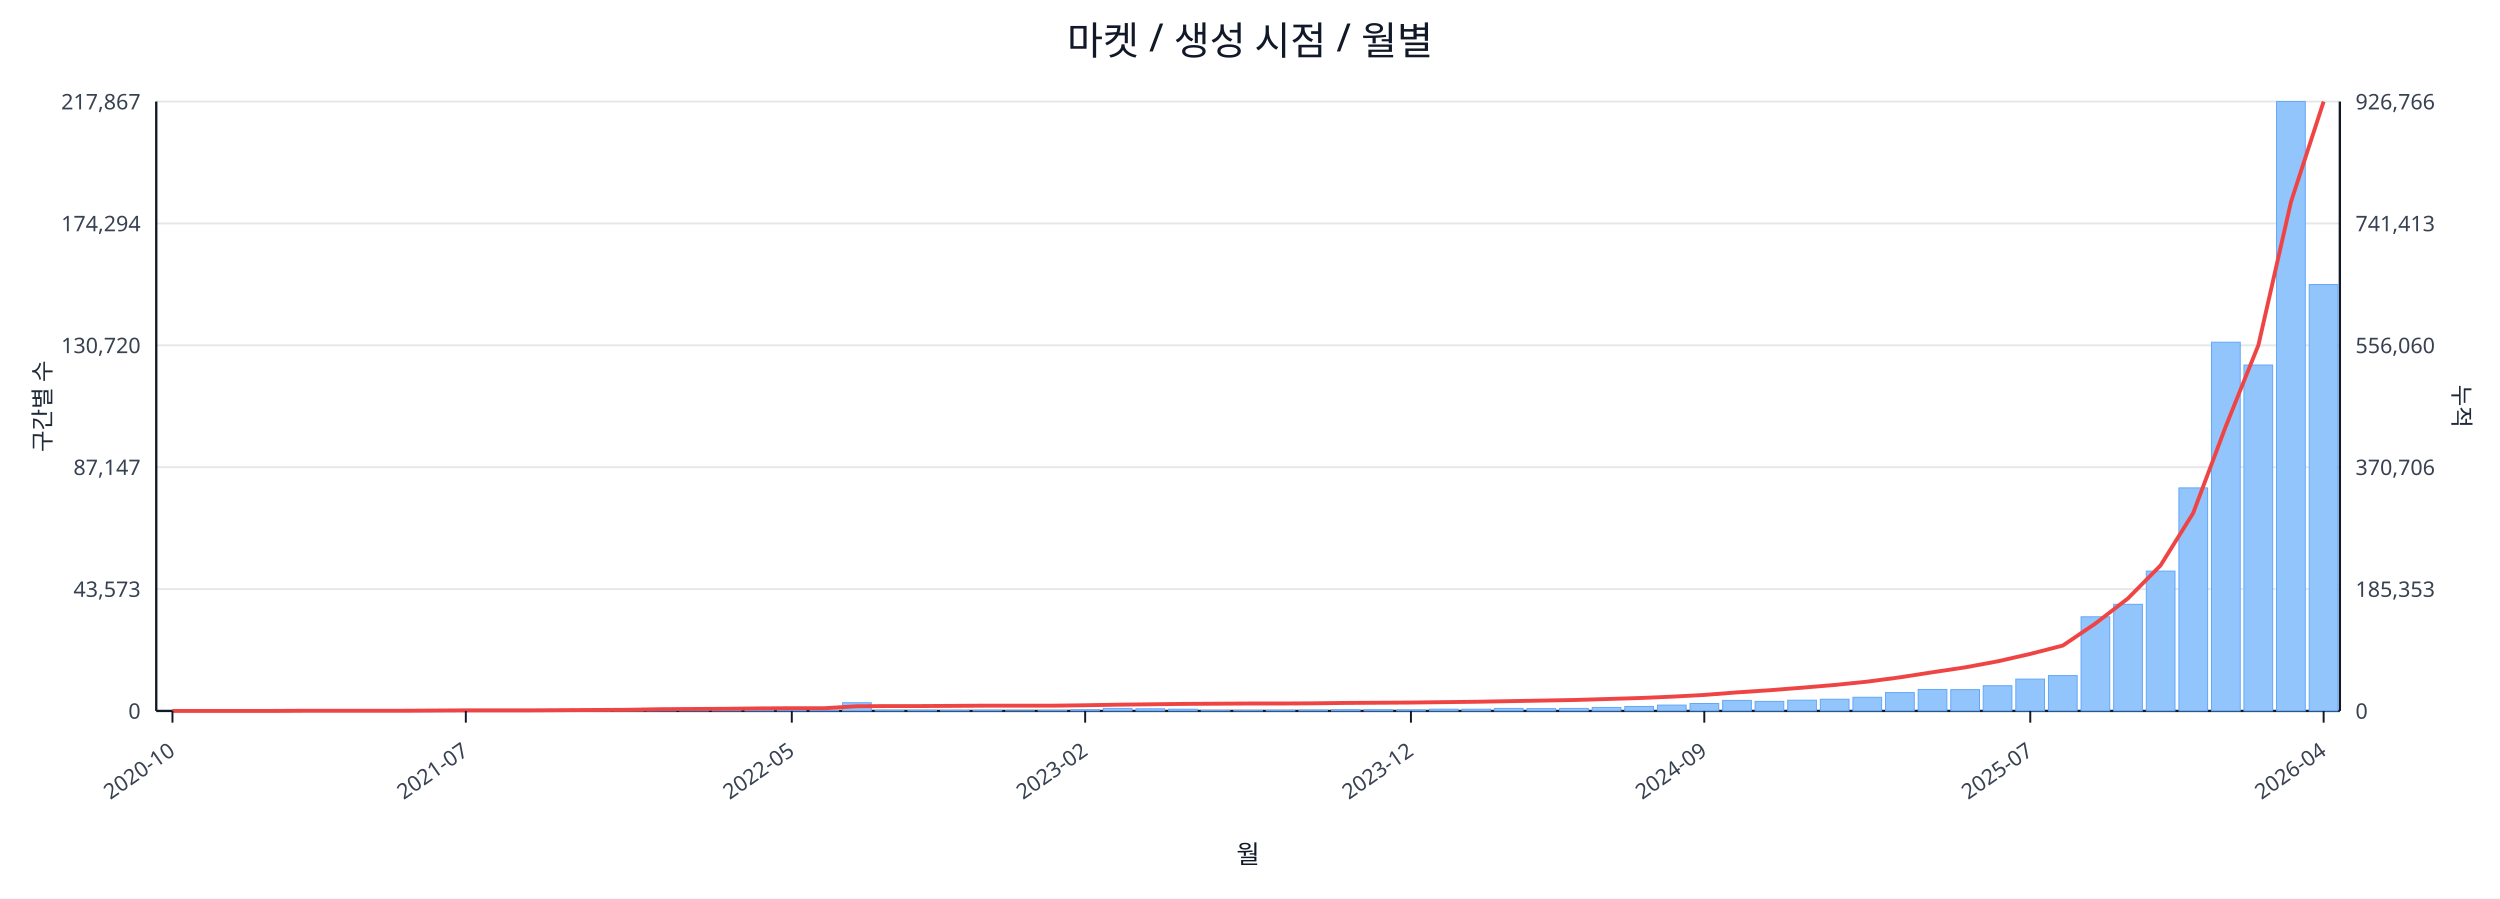
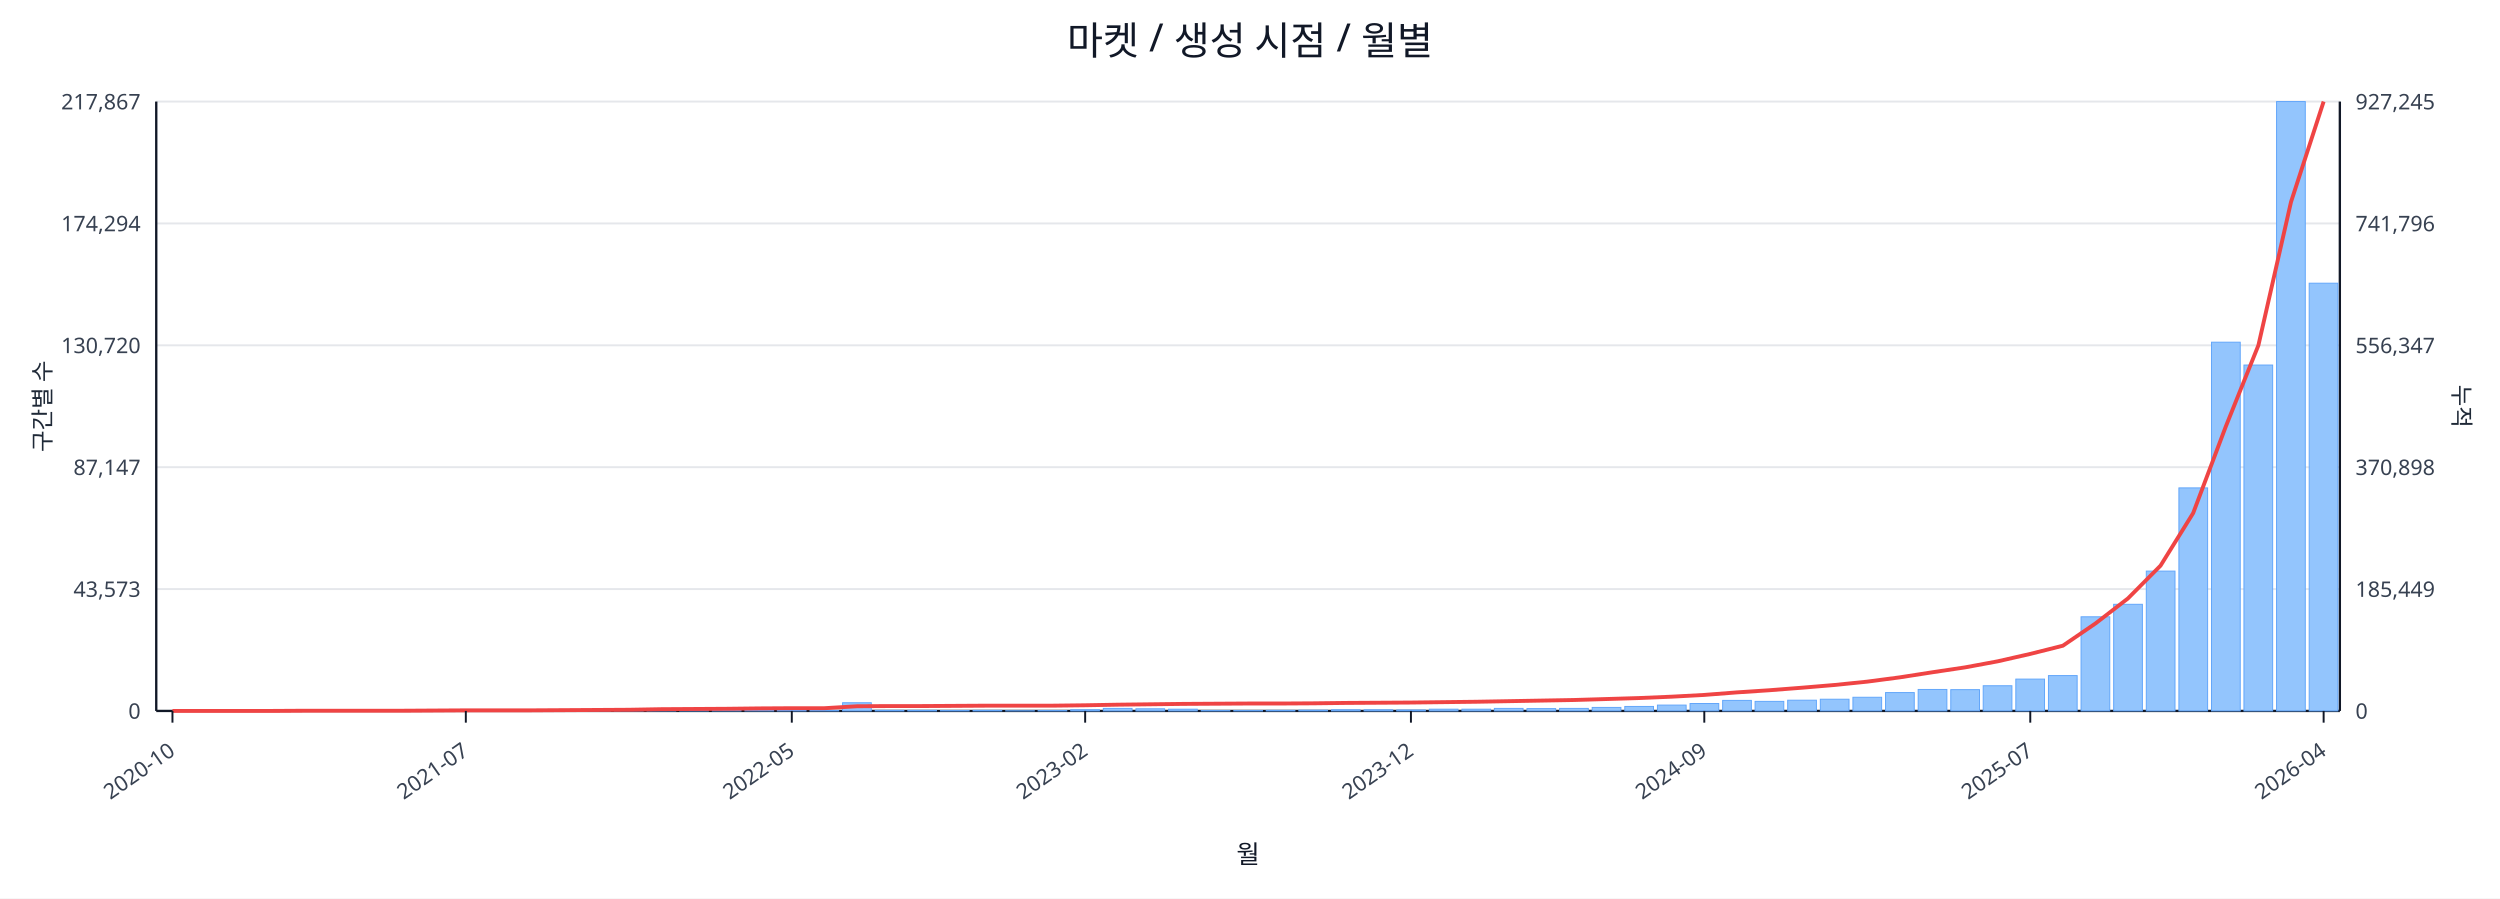
<svg xmlns="http://www.w3.org/2000/svg" width="1280" height="460" viewBox="0 0 1280 460">
  <rect x="0" y="0" width="100%" height="100%" fill="#ffffff" />
  <text x="640.0" y="28" font-size="20" text-anchor="middle" font-family="sans-serif" fill="#111827">마켓 / 생성 시점 / 월별</text>
  <line x1="80.0" y1="52.0" x2="1198.0" y2="52.0" stroke="#e5e7eb" stroke-width="1" />
  <text x="72.0" y="56.0" font-size="11" text-anchor="end" font-family="sans-serif" fill="#374151">217,867</text>
-   <text x="1206.0" y="56.0" font-size="11" text-anchor="start" font-family="sans-serif" fill="#374151">926,766</text>
+   <text x="1206.0" y="56.0" font-size="11" text-anchor="start" font-family="sans-serif" fill="#374151">927,245</text>
  <line x1="80.0" y1="114.4" x2="1198.0" y2="114.4" stroke="#e5e7eb" stroke-width="1" />
  <text x="72.0" y="118.4" font-size="11" text-anchor="end" font-family="sans-serif" fill="#374151">174,294</text>
-   <text x="1206.0" y="118.4" font-size="11" text-anchor="start" font-family="sans-serif" fill="#374151">741,413</text>
+   <text x="1206.0" y="118.4" font-size="11" text-anchor="start" font-family="sans-serif" fill="#374151">741,796</text>
  <line x1="80.0" y1="176.8" x2="1198.0" y2="176.8" stroke="#e5e7eb" stroke-width="1" />
  <text x="72.0" y="180.8" font-size="11" text-anchor="end" font-family="sans-serif" fill="#374151">130,720</text>
-   <text x="1206.0" y="180.8" font-size="11" text-anchor="start" font-family="sans-serif" fill="#374151">556,060</text>
+   <text x="1206.0" y="180.8" font-size="11" text-anchor="start" font-family="sans-serif" fill="#374151">556,347</text>
  <line x1="80.0" y1="239.2" x2="1198.0" y2="239.2" stroke="#e5e7eb" stroke-width="1" />
  <text x="72.0" y="243.2" font-size="11" text-anchor="end" font-family="sans-serif" fill="#374151">87,147</text>
-   <text x="1206.0" y="243.2" font-size="11" text-anchor="start" font-family="sans-serif" fill="#374151">370,706</text>
+   <text x="1206.0" y="243.2" font-size="11" text-anchor="start" font-family="sans-serif" fill="#374151">370,898</text>
  <line x1="80.0" y1="301.6" x2="1198.0" y2="301.6" stroke="#e5e7eb" stroke-width="1" />
  <text x="72.0" y="305.6" font-size="11" text-anchor="end" font-family="sans-serif" fill="#374151">43,573</text>
-   <text x="1206.0" y="305.6" font-size="11" text-anchor="start" font-family="sans-serif" fill="#374151">185,353</text>
+   <text x="1206.0" y="305.6" font-size="11" text-anchor="start" font-family="sans-serif" fill="#374151">185,449</text>
  <line x1="80.0" y1="364.0" x2="1198.0" y2="364.0" stroke="#e5e7eb" stroke-width="1" />
  <text x="72.0" y="368.0" font-size="11" text-anchor="end" font-family="sans-serif" fill="#374151">0</text>
  <text x="1206.0" y="368.0" font-size="11" text-anchor="start" font-family="sans-serif" fill="#374151">0</text>
  <line x1="80.0" y1="364.0" x2="1198.0" y2="364.0" stroke="#111827" stroke-width="1.2" />
  <line x1="80.0" y1="52.0" x2="80.0" y2="364.0" stroke="#111827" stroke-width="1.2" />
  <line x1="1198.0" y1="52.0" x2="1198.0" y2="364.0" stroke="#111827" stroke-width="1.2" />
  <rect x="81.0" y="364.0" width="14.7" height="0.0" fill="#93c5fd" stroke="#60a5fa" stroke-width="0.5" />
  <rect x="97.7" y="364.0" width="14.7" height="0.0" fill="#93c5fd" stroke="#60a5fa" stroke-width="0.5" />
  <rect x="114.4" y="364.0" width="14.7" height="0.0" fill="#93c5fd" stroke="#60a5fa" stroke-width="0.5" />
  <rect x="131.1" y="363.9" width="14.7" height="0.1" fill="#93c5fd" stroke="#60a5fa" stroke-width="0.5" />
  <rect x="147.7" y="363.9" width="14.7" height="0.1" fill="#93c5fd" stroke="#60a5fa" stroke-width="0.5" />
  <rect x="164.4" y="363.9" width="14.7" height="0.1" fill="#93c5fd" stroke="#60a5fa" stroke-width="0.5" />
  <rect x="181.1" y="363.9" width="14.7" height="0.1" fill="#93c5fd" stroke="#60a5fa" stroke-width="0.5" />
  <rect x="197.8" y="363.8" width="14.7" height="0.2" fill="#93c5fd" stroke="#60a5fa" stroke-width="0.5" />
  <rect x="214.5" y="363.7" width="14.7" height="0.3" fill="#93c5fd" stroke="#60a5fa" stroke-width="0.5" />
  <rect x="231.2" y="363.8" width="14.7" height="0.2" fill="#93c5fd" stroke="#60a5fa" stroke-width="0.5" />
  <rect x="247.9" y="363.8" width="14.7" height="0.2" fill="#93c5fd" stroke="#60a5fa" stroke-width="0.5" />
  <rect x="264.6" y="363.9" width="14.7" height="0.1" fill="#93c5fd" stroke="#60a5fa" stroke-width="0.5" />
  <rect x="281.2" y="363.7" width="14.7" height="0.3" fill="#93c5fd" stroke="#60a5fa" stroke-width="0.5" />
  <rect x="297.9" y="363.4" width="14.7" height="0.6" fill="#93c5fd" stroke="#60a5fa" stroke-width="0.5" />
  <rect x="314.6" y="363.5" width="14.7" height="0.5" fill="#93c5fd" stroke="#60a5fa" stroke-width="0.5" />
  <rect x="331.3" y="363.1" width="14.7" height="0.9" fill="#93c5fd" stroke="#60a5fa" stroke-width="0.5" />
  <rect x="348.0" y="363.5" width="14.7" height="0.5" fill="#93c5fd" stroke="#60a5fa" stroke-width="0.5" />
  <rect x="364.7" y="363.3" width="14.7" height="0.7" fill="#93c5fd" stroke="#60a5fa" stroke-width="0.5" />
  <rect x="381.4" y="363.4" width="14.7" height="0.6" fill="#93c5fd" stroke="#60a5fa" stroke-width="0.5" />
  <rect x="398.0" y="363.6" width="14.7" height="0.4" fill="#93c5fd" stroke="#60a5fa" stroke-width="0.5" />
  <rect x="414.7" y="363.8" width="14.7" height="0.2" fill="#93c5fd" stroke="#60a5fa" stroke-width="0.5" />
  <rect x="431.4" y="359.8" width="14.7" height="4.2" fill="#93c5fd" stroke="#60a5fa" stroke-width="0.5" />
  <rect x="448.1" y="363.7" width="14.7" height="0.3" fill="#93c5fd" stroke="#60a5fa" stroke-width="0.5" />
  <rect x="464.8" y="363.7" width="14.7" height="0.3" fill="#93c5fd" stroke="#60a5fa" stroke-width="0.5" />
  <rect x="481.5" y="363.8" width="14.7" height="0.2" fill="#93c5fd" stroke="#60a5fa" stroke-width="0.5" />
  <rect x="498.2" y="363.7" width="14.7" height="0.3" fill="#93c5fd" stroke="#60a5fa" stroke-width="0.5" />
  <rect x="514.9" y="363.9" width="14.7" height="0.1" fill="#93c5fd" stroke="#60a5fa" stroke-width="0.5" />
  <rect x="531.5" y="363.8" width="14.7" height="0.2" fill="#93c5fd" stroke="#60a5fa" stroke-width="0.5" />
  <rect x="548.2" y="363.4" width="14.7" height="0.6" fill="#93c5fd" stroke="#60a5fa" stroke-width="0.5" />
  <rect x="564.9" y="362.7" width="14.7" height="1.3" fill="#93c5fd" stroke="#60a5fa" stroke-width="0.5" />
  <rect x="581.6" y="362.9" width="14.7" height="1.1" fill="#93c5fd" stroke="#60a5fa" stroke-width="0.5" />
  <rect x="598.3" y="363.1" width="14.7" height="0.9" fill="#93c5fd" stroke="#60a5fa" stroke-width="0.5" />
  <rect x="615.0" y="363.8" width="14.7" height="0.2" fill="#93c5fd" stroke="#60a5fa" stroke-width="0.5" />
  <rect x="631.7" y="363.8" width="14.7" height="0.2" fill="#93c5fd" stroke="#60a5fa" stroke-width="0.5" />
  <rect x="648.3" y="363.7" width="14.7" height="0.3" fill="#93c5fd" stroke="#60a5fa" stroke-width="0.5" />
  <rect x="665.0" y="363.6" width="14.7" height="0.4" fill="#93c5fd" stroke="#60a5fa" stroke-width="0.5" />
  <rect x="681.7" y="363.4" width="14.7" height="0.6" fill="#93c5fd" stroke="#60a5fa" stroke-width="0.5" />
  <rect x="698.4" y="363.4" width="14.7" height="0.6" fill="#93c5fd" stroke="#60a5fa" stroke-width="0.5" />
  <rect x="715.1" y="363.5" width="14.7" height="0.5" fill="#93c5fd" stroke="#60a5fa" stroke-width="0.5" />
  <rect x="731.8" y="363.1" width="14.7" height="0.9" fill="#93c5fd" stroke="#60a5fa" stroke-width="0.5" />
  <rect x="748.5" y="363.1" width="14.7" height="0.9" fill="#93c5fd" stroke="#60a5fa" stroke-width="0.5" />
  <rect x="765.1" y="362.7" width="14.7" height="1.3" fill="#93c5fd" stroke="#60a5fa" stroke-width="0.5" />
  <rect x="781.8" y="362.8" width="14.7" height="1.2" fill="#93c5fd" stroke="#60a5fa" stroke-width="0.5" />
  <rect x="798.5" y="362.7" width="14.7" height="1.3" fill="#93c5fd" stroke="#60a5fa" stroke-width="0.5" />
  <rect x="815.2" y="362.2" width="14.7" height="1.8" fill="#93c5fd" stroke="#60a5fa" stroke-width="0.5" />
  <rect x="831.9" y="361.7" width="14.7" height="2.3" fill="#93c5fd" stroke="#60a5fa" stroke-width="0.5" />
  <rect x="848.6" y="361.0" width="14.7" height="3.0" fill="#93c5fd" stroke="#60a5fa" stroke-width="0.5" />
  <rect x="865.3" y="360.2" width="14.7" height="3.8" fill="#93c5fd" stroke="#60a5fa" stroke-width="0.5" />
  <rect x="882.0" y="358.6" width="14.7" height="5.4" fill="#93c5fd" stroke="#60a5fa" stroke-width="0.5" />
  <rect x="898.6" y="359.1" width="14.7" height="4.9" fill="#93c5fd" stroke="#60a5fa" stroke-width="0.5" />
  <rect x="915.3" y="358.5" width="14.7" height="5.5" fill="#93c5fd" stroke="#60a5fa" stroke-width="0.5" />
  <rect x="932.0" y="358.0" width="14.7" height="6.0" fill="#93c5fd" stroke="#60a5fa" stroke-width="0.5" />
  <rect x="948.7" y="357.0" width="14.7" height="7.0" fill="#93c5fd" stroke="#60a5fa" stroke-width="0.5" />
  <rect x="965.4" y="354.6" width="14.7" height="9.4" fill="#93c5fd" stroke="#60a5fa" stroke-width="0.5" />
  <rect x="982.1" y="353.0" width="14.7" height="11.0" fill="#93c5fd" stroke="#60a5fa" stroke-width="0.5" />
  <rect x="998.8" y="353.1" width="14.7" height="10.9" fill="#93c5fd" stroke="#60a5fa" stroke-width="0.5" />
  <rect x="1015.4" y="351.1" width="14.7" height="12.9" fill="#93c5fd" stroke="#60a5fa" stroke-width="0.5" />
  <rect x="1032.1" y="347.7" width="14.7" height="16.3" fill="#93c5fd" stroke="#60a5fa" stroke-width="0.5" />
  <rect x="1048.8" y="345.9" width="14.7" height="18.1" fill="#93c5fd" stroke="#60a5fa" stroke-width="0.5" />
  <rect x="1065.5" y="315.8" width="14.7" height="48.2" fill="#93c5fd" stroke="#60a5fa" stroke-width="0.5" />
  <rect x="1082.2" y="309.4" width="14.7" height="54.6" fill="#93c5fd" stroke="#60a5fa" stroke-width="0.5" />
  <rect x="1098.9" y="292.4" width="14.7" height="71.6" fill="#93c5fd" stroke="#60a5fa" stroke-width="0.5" />
  <rect x="1115.6" y="249.8" width="14.7" height="114.2" fill="#93c5fd" stroke="#60a5fa" stroke-width="0.5" />
  <rect x="1132.3" y="175.2" width="14.7" height="188.8" fill="#93c5fd" stroke="#60a5fa" stroke-width="0.5" />
  <rect x="1148.9" y="186.9" width="14.7" height="177.1" fill="#93c5fd" stroke="#60a5fa" stroke-width="0.5" />
  <rect x="1165.6" y="52.0" width="14.7" height="312.0" fill="#93c5fd" stroke="#60a5fa" stroke-width="0.5" />
-   <rect x="1182.3" y="145.7" width="14.7" height="218.3" fill="#93c5fd" stroke="#60a5fa" stroke-width="0.5" />
-   <polyline fill="none" stroke="#ef4444" stroke-width="2" points="88.3,364.0 105.0,364.0 121.7,364.0 138.4,364.0 155.1,363.9 171.8,363.9 188.5,363.9 205.1,363.9 221.8,363.8 238.5,363.7 255.2,363.7 271.9,363.7 288.6,363.6 305.3,363.5 322.0,363.4 338.6,363.1 355.3,363.0 372.0,362.9 388.7,362.7 405.4,362.6 422.1,362.6 438.8,361.6 455.4,361.5 472.1,361.5 488.8,361.4 505.5,361.3 522.2,361.3 538.9,361.3 555.6,361.1 572.3,360.8 588.9,360.6 605.6,360.4 622.3,360.3 639.0,360.2 655.7,360.2 672.4,360.1 689.1,359.9 705.7,359.8 722.4,359.7 739.1,359.5 755.8,359.3 772.5,359.0 789.2,358.7 805.9,358.4 822.6,357.9 839.2,357.4 855.9,356.7 872.6,355.8 889.3,354.5 906.0,353.4 922.7,352.1 939.4,350.7 956.0,349.0 972.7,346.8 989.4,344.2 1006.1,341.7 1022.8,338.6 1039.5,334.8 1056.2,330.5 1072.9,319.2 1089.5,306.4 1106.2,289.5 1122.9,262.7 1139.6,218.3 1156.3,176.7 1173.0,103.3 1189.7,52.0" />
+   <rect x="1182.3" y="145.0" width="14.7" height="219.0" fill="#93c5fd" stroke="#60a5fa" stroke-width="0.5" />
+   <polyline fill="none" stroke="#ef4444" stroke-width="2" points="88.3,364.0 105.0,364.0 121.7,364.0 138.4,364.0 155.1,363.9 171.8,363.9 188.5,363.9 205.1,363.9 221.8,363.8 238.5,363.7 255.2,363.7 271.9,363.7 288.6,363.6 305.3,363.5 322.0,363.4 338.6,363.1 355.3,363.0 372.0,362.9 388.7,362.7 405.4,362.6 422.1,362.6 438.8,361.6 455.4,361.5 472.1,361.5 488.8,361.4 505.5,361.3 522.2,361.3 538.9,361.3 555.6,361.1 572.3,360.8 588.9,360.6 605.6,360.4 622.3,360.3 639.0,360.2 655.7,360.2 672.4,360.1 689.1,359.9 705.7,359.8 722.4,359.7 739.1,359.5 755.8,359.3 772.5,359.0 789.2,358.7 805.9,358.4 822.6,357.9 839.2,357.4 855.9,356.7 872.6,355.8 889.3,354.5 906.0,353.4 922.7,352.1 939.4,350.7 956.0,349.0 972.7,346.8 989.4,344.2 1006.1,341.7 1022.8,338.6 1039.5,334.8 1056.2,330.6 1072.9,319.2 1089.5,306.4 1106.2,289.6 1122.9,262.7 1139.6,218.4 1156.3,176.8 1173.0,103.4 1189.7,52.0" />
  <line x1="88.3" y1="364.0" x2="88.3" y2="370.0" stroke="#111827" stroke-width="1" />
  <text x="90.3" y="386.0" font-size="11" text-anchor="end" transform="rotate(-35 90.3 386.0)" font-family="sans-serif" fill="#374151">2020-10</text>
  <line x1="238.5" y1="364.0" x2="238.5" y2="370.0" stroke="#111827" stroke-width="1" />
  <text x="240.5" y="386.0" font-size="11" text-anchor="end" transform="rotate(-35 240.5 386.0)" font-family="sans-serif" fill="#374151">2021-07</text>
  <line x1="405.4" y1="364.0" x2="405.4" y2="370.0" stroke="#111827" stroke-width="1" />
  <text x="407.4" y="386.0" font-size="11" text-anchor="end" transform="rotate(-35 407.4 386.0)" font-family="sans-serif" fill="#374151">2022-05</text>
  <line x1="555.6" y1="364.0" x2="555.6" y2="370.0" stroke="#111827" stroke-width="1" />
  <text x="557.6" y="386.0" font-size="11" text-anchor="end" transform="rotate(-35 557.6 386.0)" font-family="sans-serif" fill="#374151">2023-02</text>
  <line x1="722.4" y1="364.0" x2="722.4" y2="370.0" stroke="#111827" stroke-width="1" />
  <text x="724.4" y="386.0" font-size="11" text-anchor="end" transform="rotate(-35 724.4 386.0)" font-family="sans-serif" fill="#374151">2023-12</text>
  <line x1="872.6" y1="364.0" x2="872.6" y2="370.0" stroke="#111827" stroke-width="1" />
  <text x="874.6" y="386.0" font-size="11" text-anchor="end" transform="rotate(-35 874.6 386.0)" font-family="sans-serif" fill="#374151">2024-09</text>
  <line x1="1039.5" y1="364.0" x2="1039.5" y2="370.0" stroke="#111827" stroke-width="1" />
  <text x="1041.5" y="386.0" font-size="11" text-anchor="end" transform="rotate(-35 1041.5 386.0)" font-family="sans-serif" fill="#374151">2025-07</text>
  <line x1="1189.7" y1="364.0" x2="1189.7" y2="370.0" stroke="#111827" stroke-width="1" />
  <text x="1191.7" y="386.0" font-size="11" text-anchor="end" transform="rotate(-35 1191.7 386.0)" font-family="sans-serif" fill="#374151">2026-04</text>
  <text x="26" y="208.0" font-size="12" transform="rotate(-90 26 208.0)" text-anchor="middle" font-family="sans-serif" fill="#1f2937">구간별 수</text>
  <text x="1256.0" y="208.0" font-size="12" transform="rotate(90 1256.0 208.0)" text-anchor="middle" font-family="sans-serif" fill="#1f2937">누적</text>
  <text x="639.0" y="442.0" font-size="13" text-anchor="middle" font-family="sans-serif" fill="#111827">월</text>
</svg>
